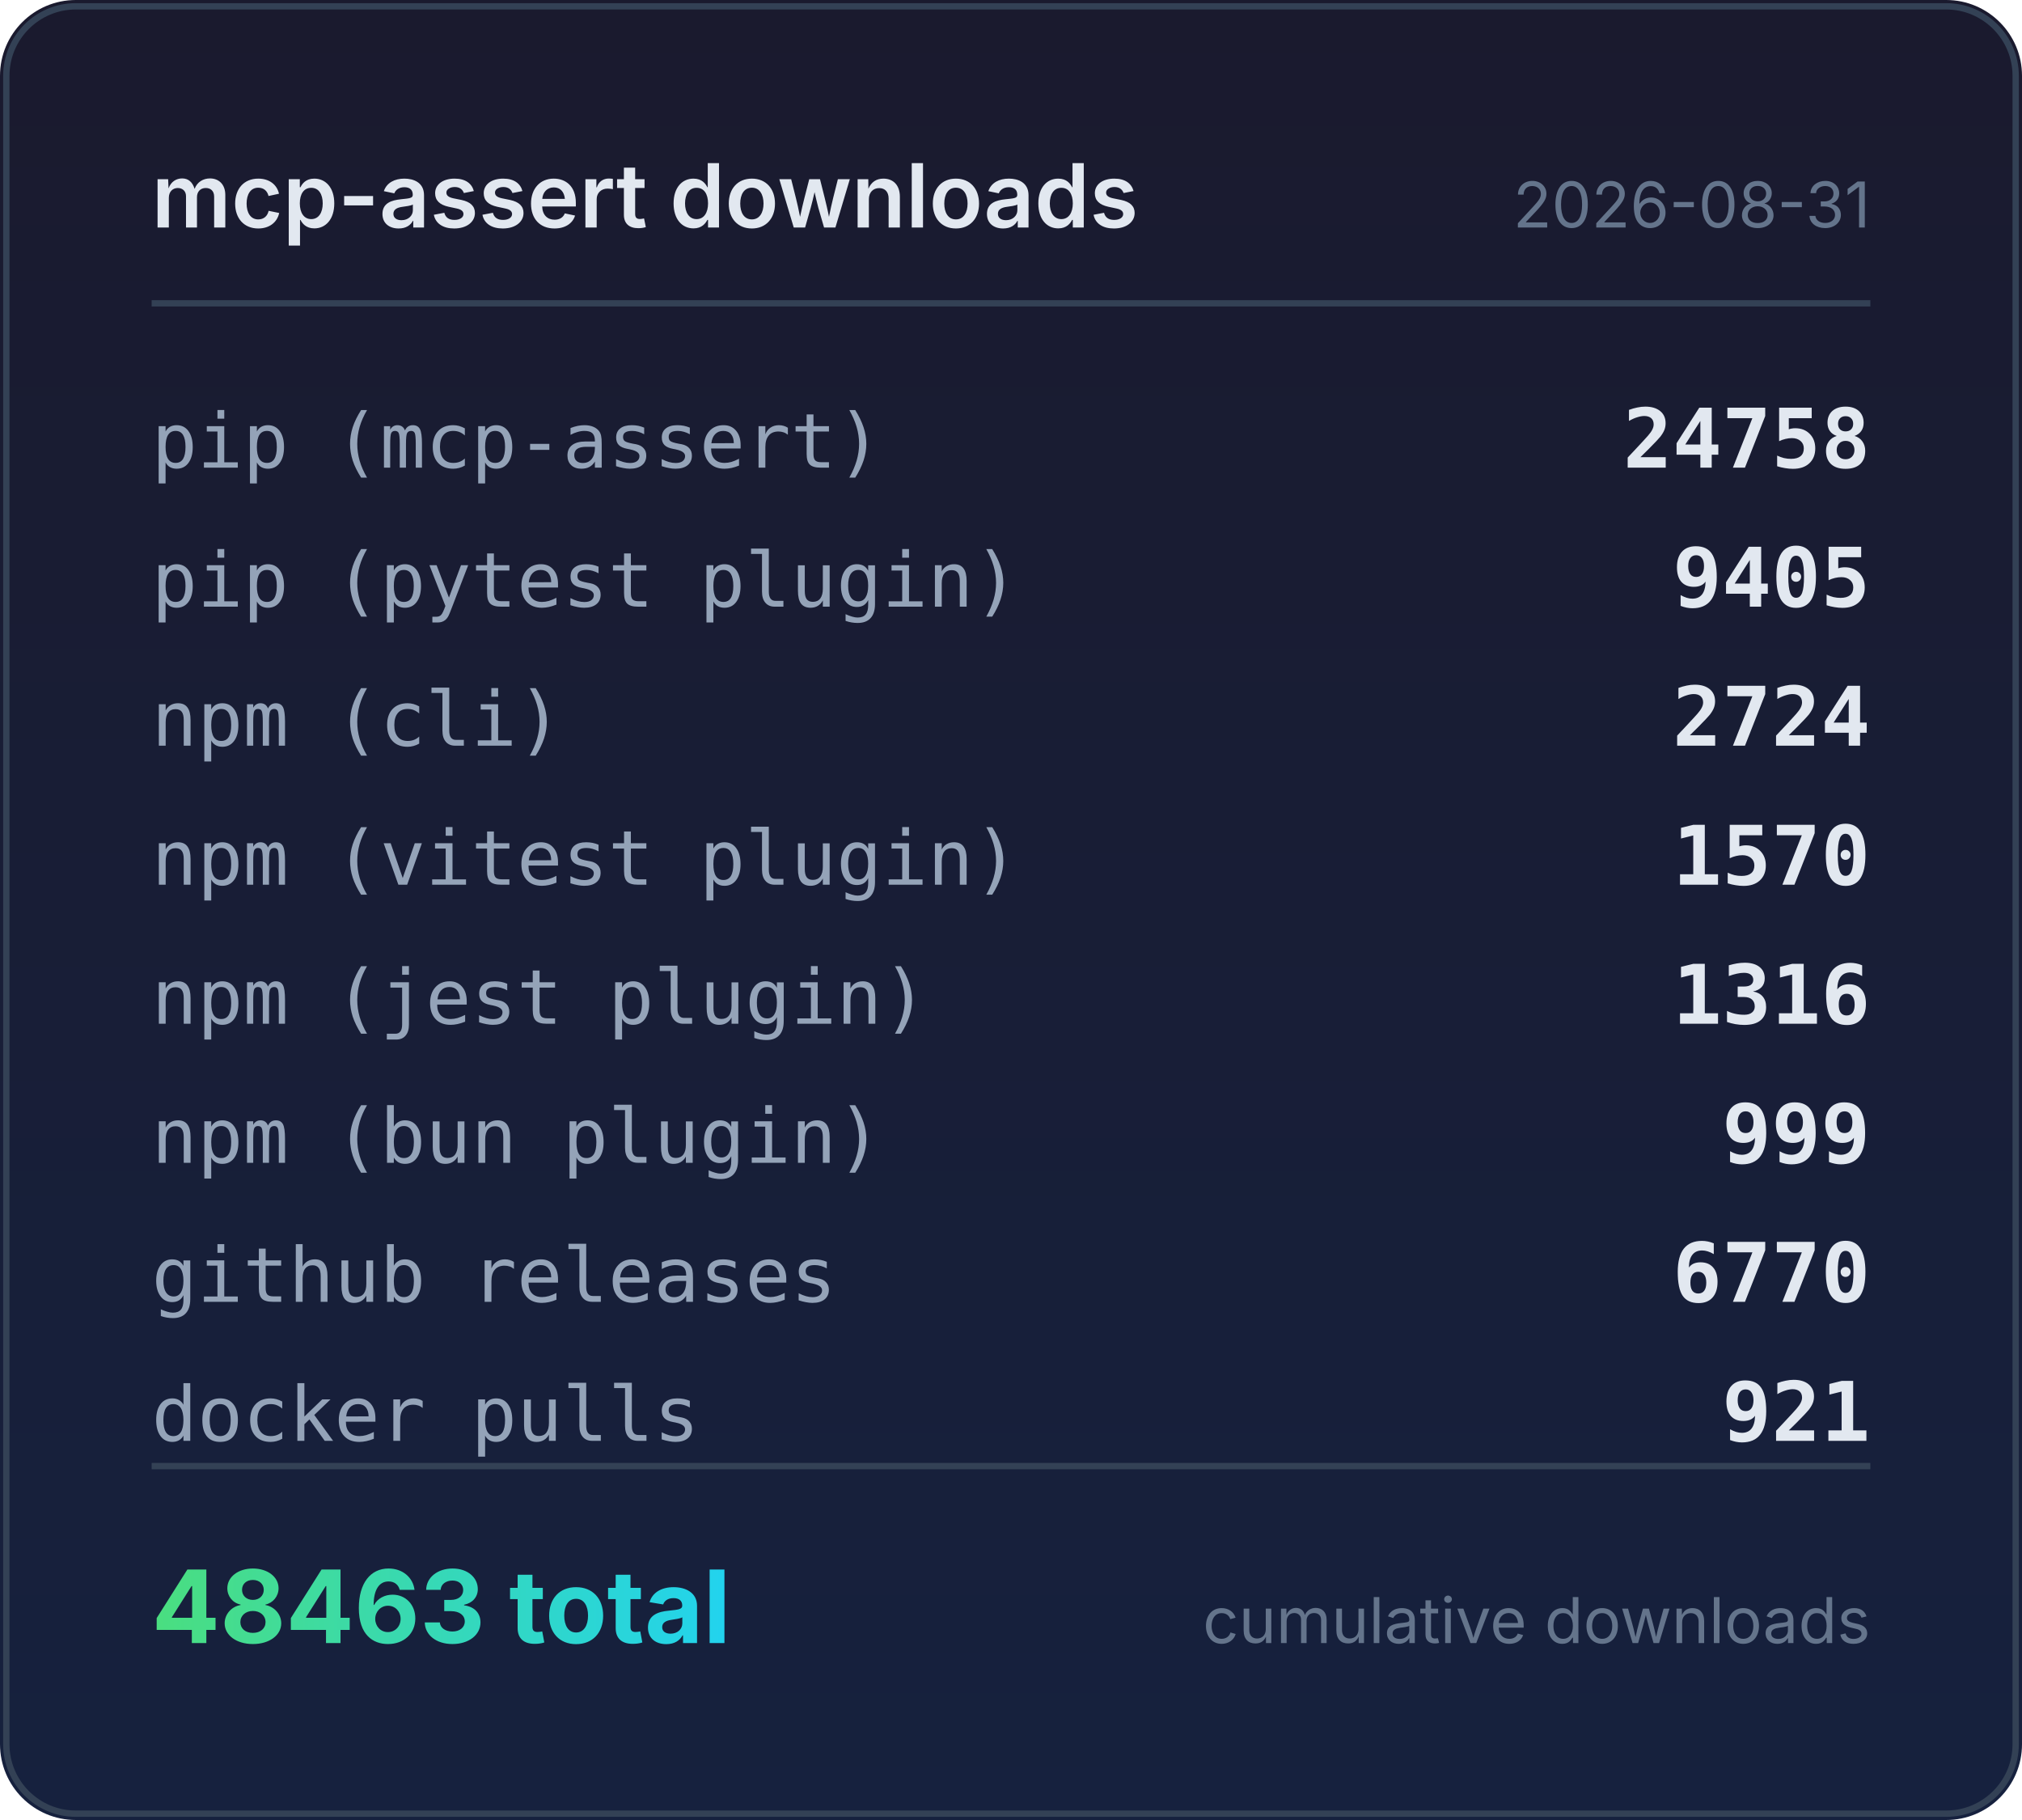
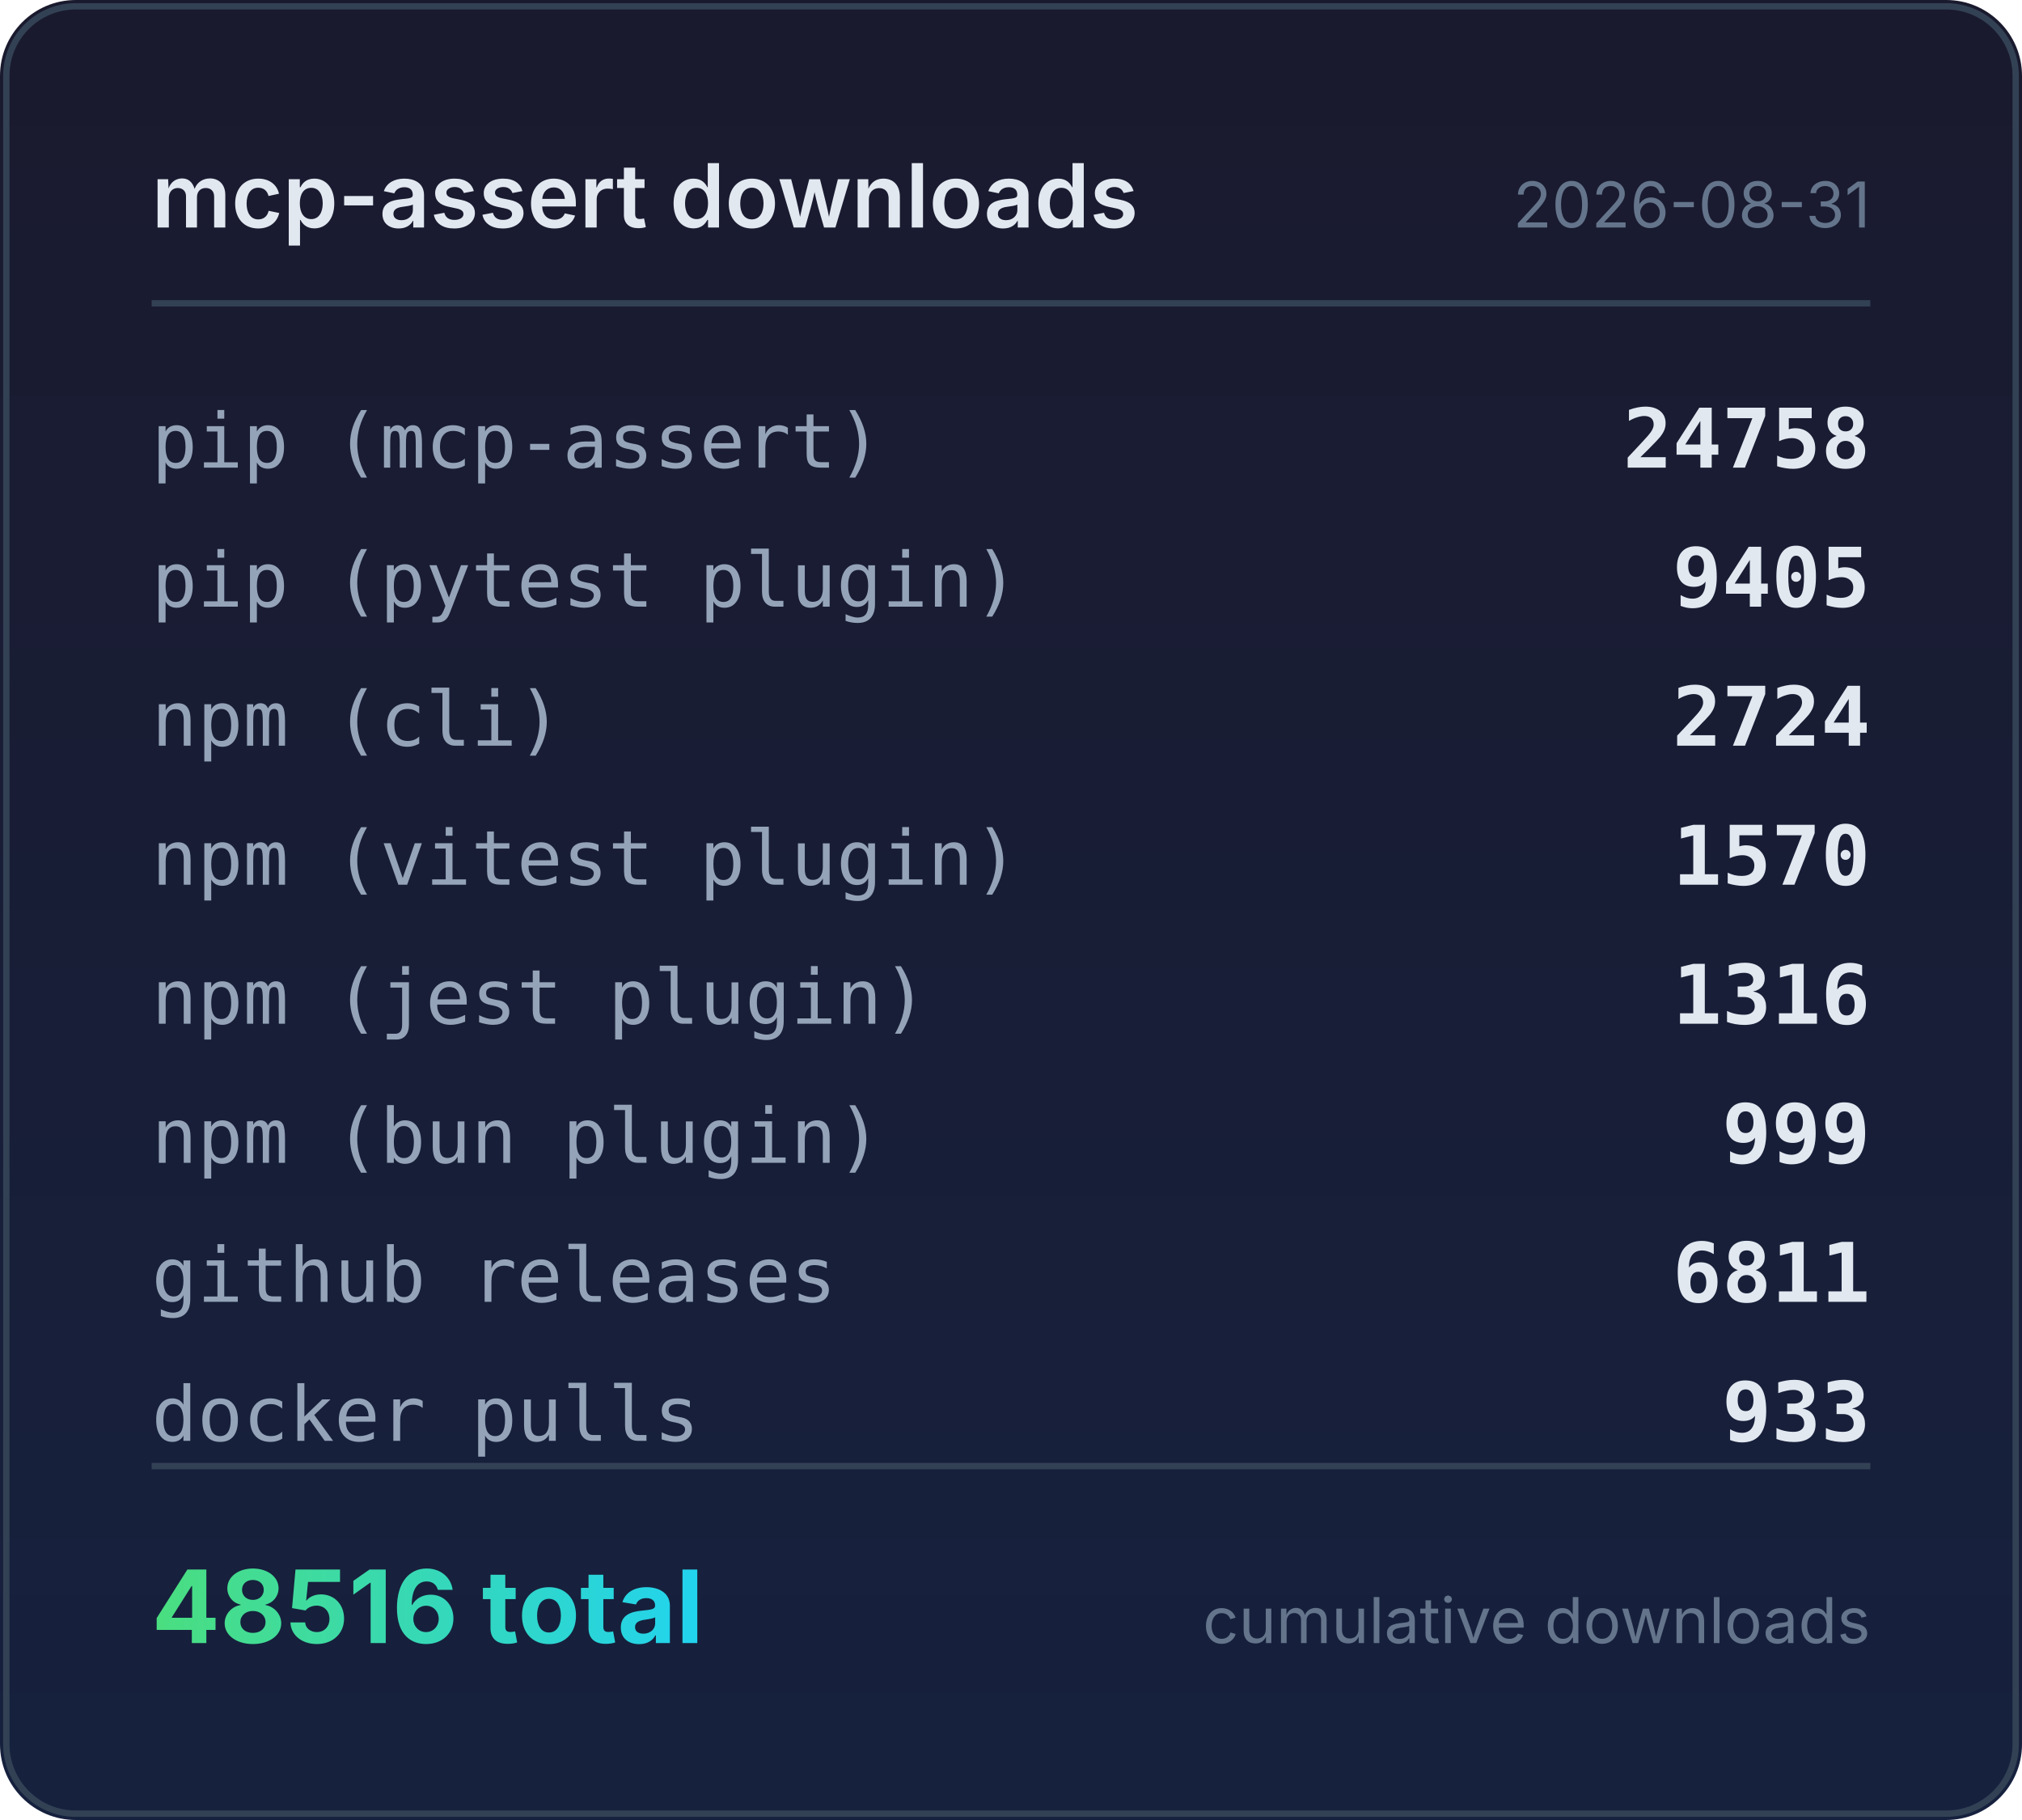
<svg xmlns="http://www.w3.org/2000/svg" width="320" height="288" viewBox="0 0 320 288">
  <defs>
    <linearGradient id="bg" x1="0" y1="0" x2="0" y2="1">
      <stop offset="0%" stop-color="#1a1a2e" />
      <stop offset="100%" stop-color="#16213e" />
    </linearGradient>
    <linearGradient id="accent" x1="0" y1="0" x2="1" y2="0">
      <stop offset="0%" stop-color="#4ade80" />
      <stop offset="100%" stop-color="#22d3ee" />
    </linearGradient>
  </defs>
  <rect width="320" height="288" rx="12" fill="url(#bg)" />
  <rect x="1" y="1" width="318" height="286" rx="11" fill="none" stroke="#334155" stroke-width="1" />
  <text x="24" y="36" fill="#e2e8f0" font-family="system-ui,-apple-system,sans-serif" font-size="14" font-weight="600">mcp-assert downloads</text>
  <text x="296" y="36" fill="#64748b" font-family="system-ui,-apple-system,sans-serif" font-size="10" text-anchor="end">2026-08-31</text>
  <line x1="24" y1="48" x2="296" y2="48" stroke="#334155" stroke-width="1" />
  <text x="24" y="74" fill="#94a3b8" font-family="ui-monospace,monospace" font-size="12">pip (mcp-assert)</text>
  <text x="296" y="74" fill="#e2e8f0" font-family="ui-monospace,monospace" font-size="13" font-weight="600" text-anchor="end">24758</text>
  <text x="24" y="96" fill="#94a3b8" font-family="ui-monospace,monospace" font-size="12">pip (pytest plugin)</text>
  <text x="296" y="96" fill="#e2e8f0" font-family="ui-monospace,monospace" font-size="13" font-weight="600" text-anchor="end">9405</text>
  <text x="24" y="118" fill="#94a3b8" font-family="ui-monospace,monospace" font-size="12">npm (cli)</text>
  <text x="296" y="118" fill="#e2e8f0" font-family="ui-monospace,monospace" font-size="13" font-weight="600" text-anchor="end">2724</text>
  <text x="24" y="140" fill="#94a3b8" font-family="ui-monospace,monospace" font-size="12">npm (vitest plugin)</text>
  <text x="296" y="140" fill="#e2e8f0" font-family="ui-monospace,monospace" font-size="13" font-weight="600" text-anchor="end">1570</text>
  <text x="24" y="162" fill="#94a3b8" font-family="ui-monospace,monospace" font-size="12">npm (jest plugin)</text>
  <text x="296" y="162" fill="#e2e8f0" font-family="ui-monospace,monospace" font-size="13" font-weight="600" text-anchor="end">1316</text>
  <text x="24" y="184" fill="#94a3b8" font-family="ui-monospace,monospace" font-size="12">npm (bun plugin)</text>
  <text x="296" y="184" fill="#e2e8f0" font-family="ui-monospace,monospace" font-size="13" font-weight="600" text-anchor="end">999</text>
  <text x="24" y="206" fill="#94a3b8" font-family="ui-monospace,monospace" font-size="12">github releases</text>
-   <text x="296" y="206" fill="#e2e8f0" font-family="ui-monospace,monospace" font-size="13" font-weight="600" text-anchor="end">6770</text>
+   <text x="296" y="206" fill="#e2e8f0" font-family="ui-monospace,monospace" font-size="13" font-weight="600" text-anchor="end">6811</text>
  <text x="24" y="228" fill="#94a3b8" font-family="ui-monospace,monospace" font-size="12">docker pulls</text>
-   <text x="296" y="228" fill="#e2e8f0" font-family="ui-monospace,monospace" font-size="13" font-weight="600" text-anchor="end">921</text>
+   <text x="296" y="228" fill="#e2e8f0" font-family="ui-monospace,monospace" font-size="13" font-weight="600" text-anchor="end">933</text>
  <line x1="24" y1="232" x2="296" y2="232" stroke="#334155" stroke-width="1" />
-   <text x="24" y="260" fill="url(#accent)" font-family="system-ui,-apple-system,sans-serif" font-size="16" font-weight="700">48463 total</text>
+   <text x="24" y="260" fill="url(#accent)" font-family="system-ui,-apple-system,sans-serif" font-size="16" font-weight="700">48516 total</text>
  <text x="296" y="260" fill="#64748b" font-family="system-ui,-apple-system,sans-serif" font-size="10" text-anchor="end">cumulative downloads</text>
</svg>
